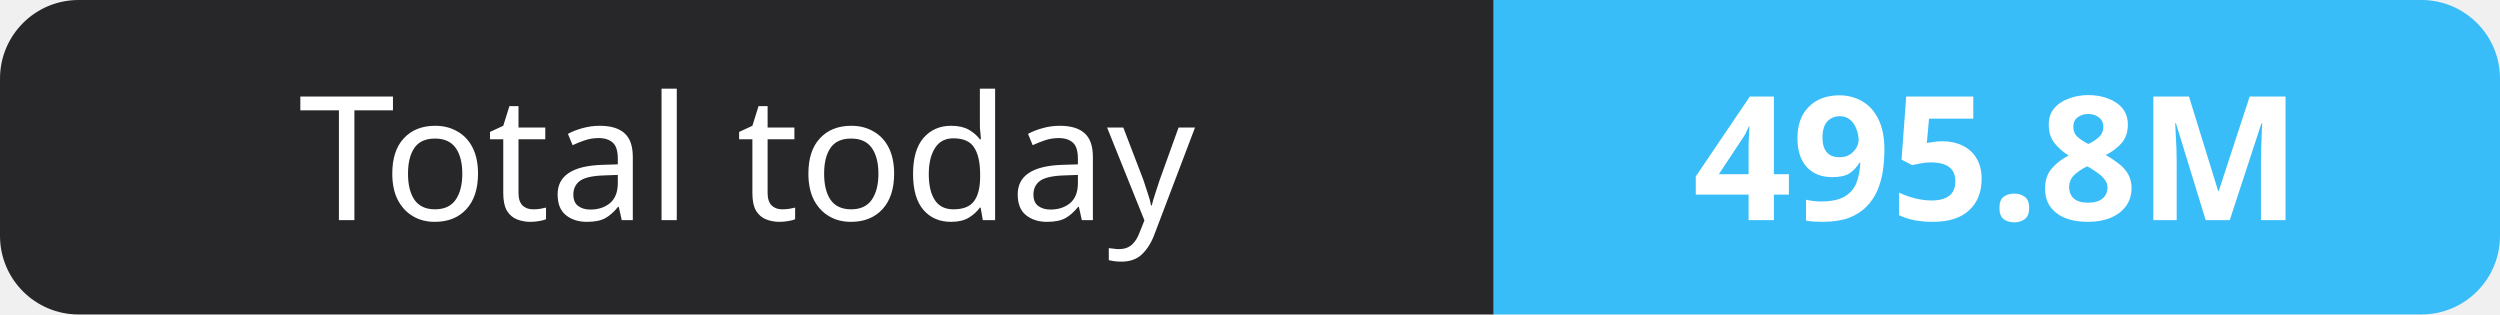
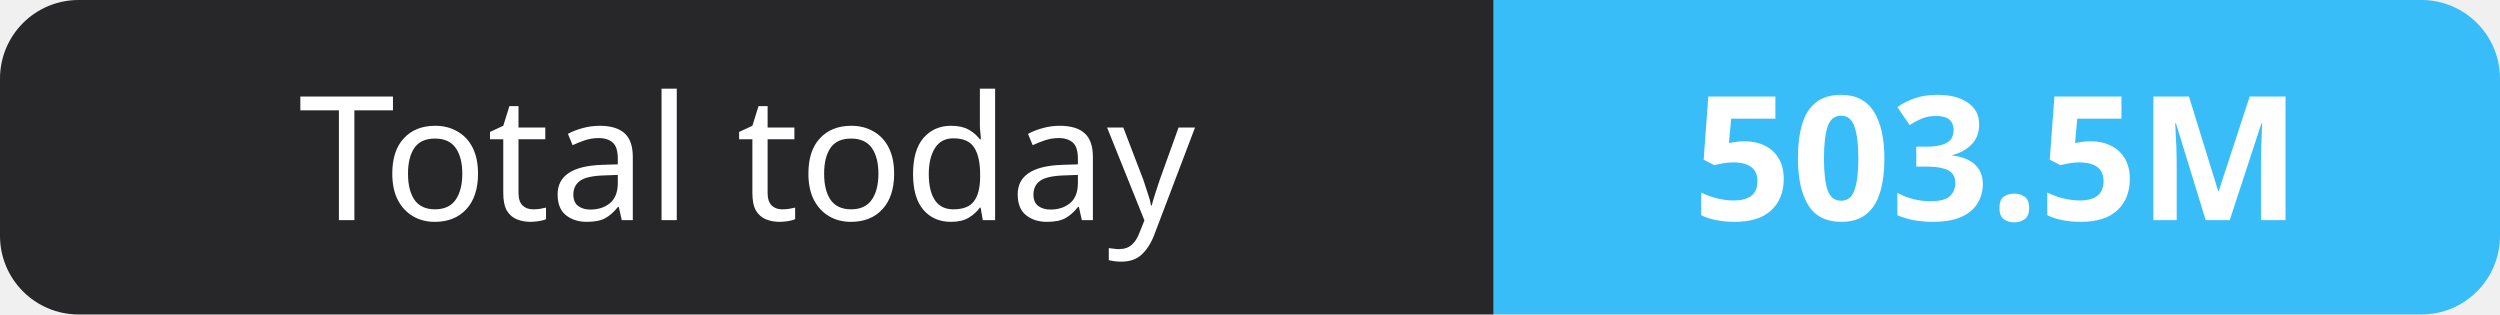
- <svg xmlns="http://www.w3.org/2000/svg" width="159" height="20" role="img" aria-label="Total today: 495.8M">
+ <svg xmlns="http://www.w3.org/2000/svg" width="159" height="20" role="img" aria-label="Total today: 503.5M">
  <clipPath id="r">
    <rect width="159" height="20" rx="5" fill="#fff" />
  </clipPath>
  <g clip-path="url(#r)">
    <rect width="95" height="20" fill="#27272a" />
    <rect x="95" width="64" height="20" fill="#38bdf8" />
  </g>
  <g fill="#fff" text-anchor="middle" font-family="Verdana,Geneva,sans-serif" font-size="11">
    <text x="47.5" y="14">Total today</text>
-     <text x="127.0" y="14" font-weight="700">495.8M</text>
+     <text x="127.0" y="14" font-weight="700">503.5M</text>
  </g>
</svg>
